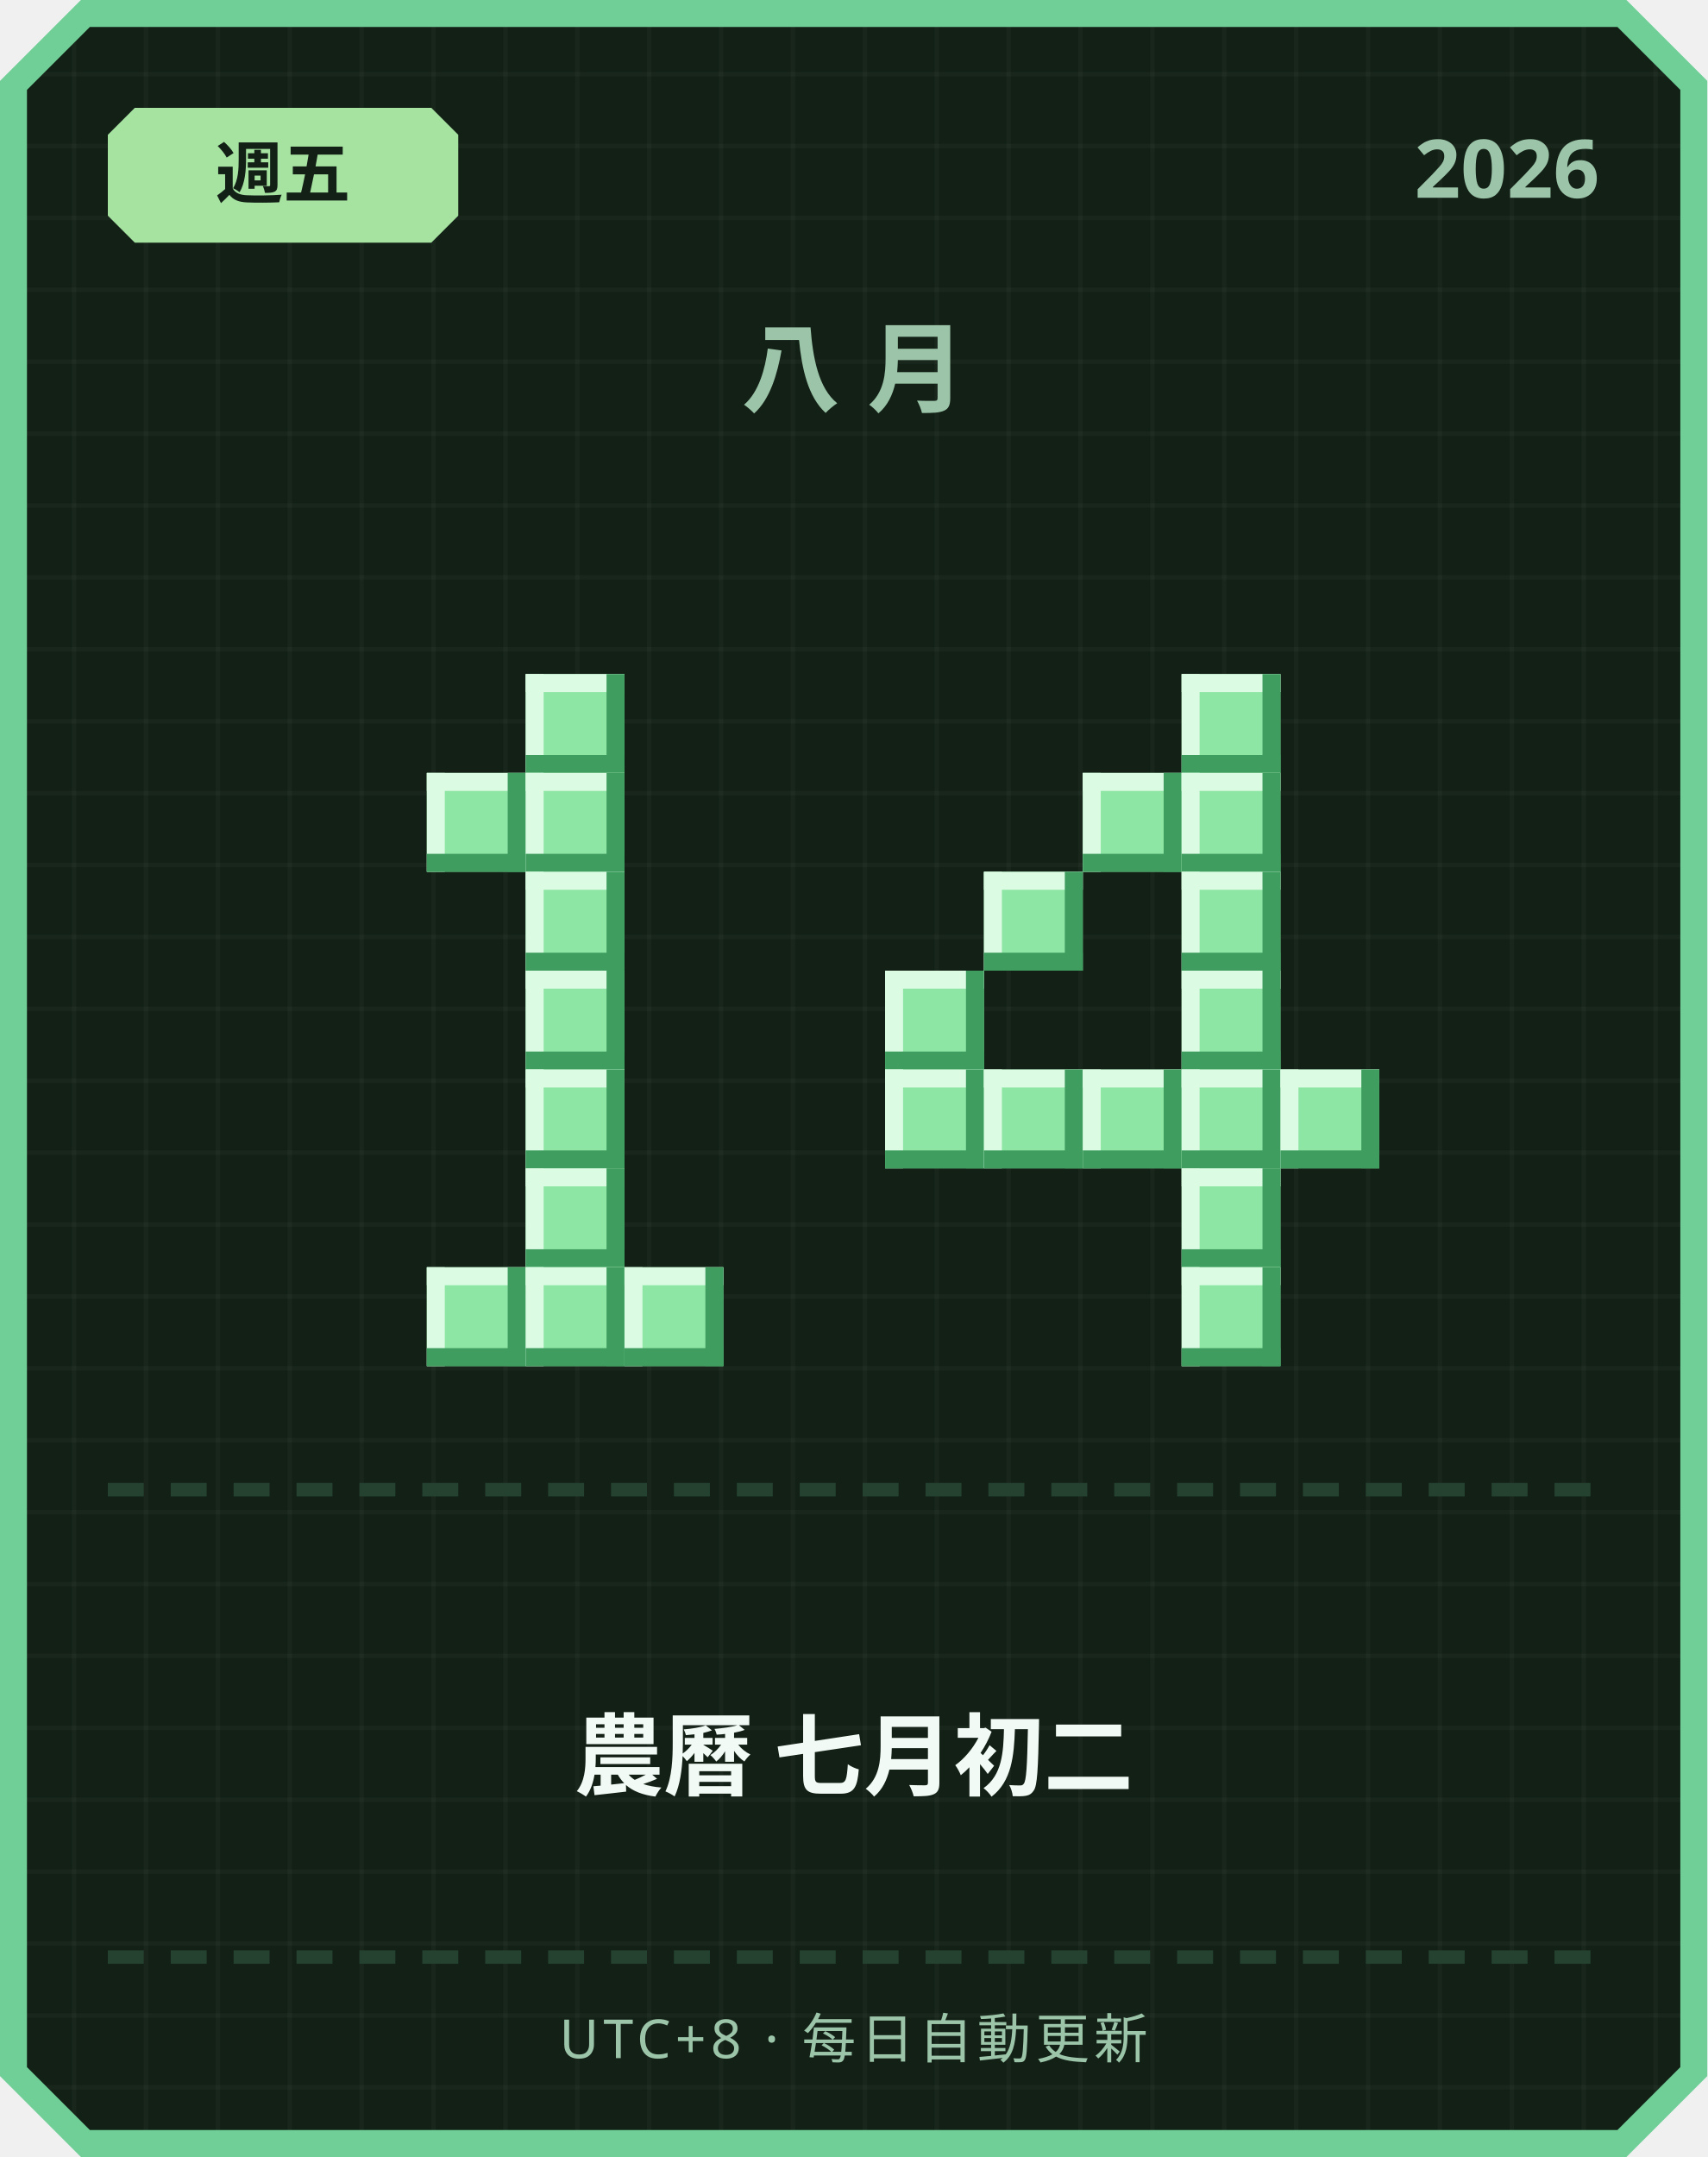
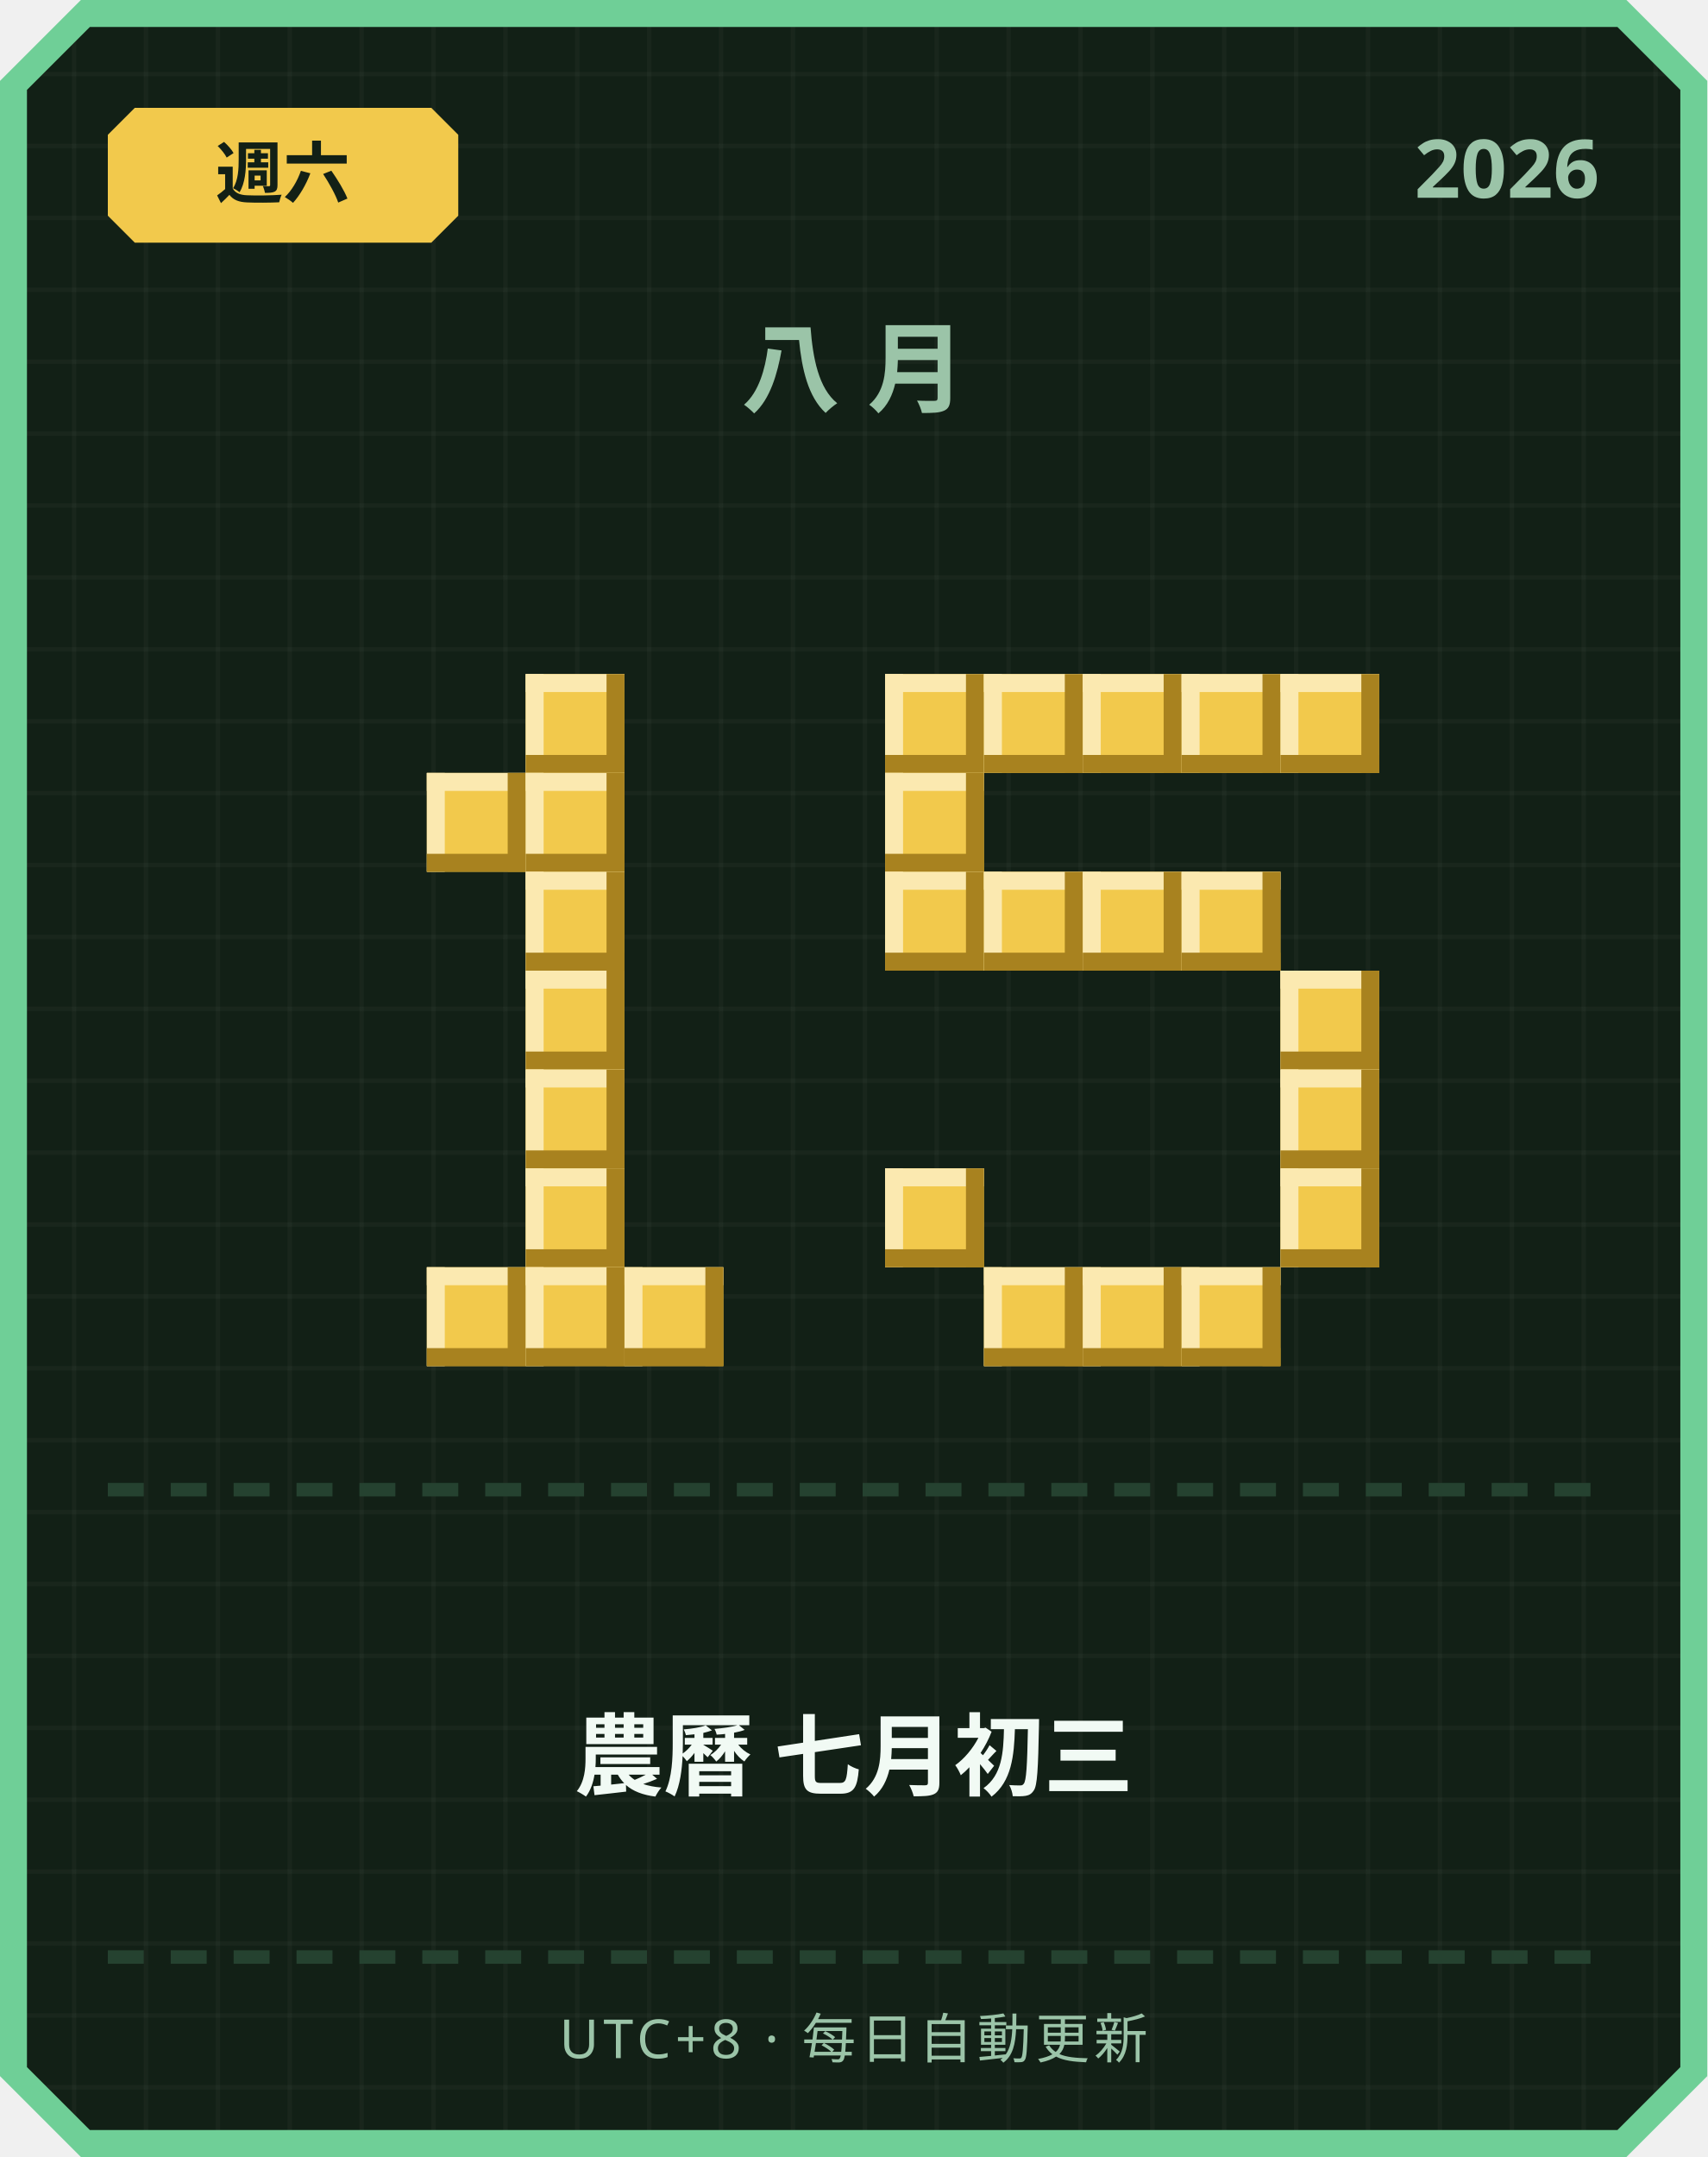
<svg xmlns="http://www.w3.org/2000/svg" width="380" height="480" viewBox="0 0 380 480">
  <defs>
    <pattern id="grid" width="16" height="16" patternUnits="userSpaceOnUse">
      <rect width="16" height="16" fill="#122016" />
      <rect width="1" height="16" fill="#ffffff" opacity="0.03" />
      <rect width="16" height="1" fill="#ffffff" opacity="0.03" />
    </pattern>
  </defs>
  <path d="M 18,0 L 362,0 L 380,18 L 380,462 L 362,480 L 18,480 L 0,462 L 0,18 Z" fill="#6fcf97" />
  <path d="M 20,6 L 360,6 L 374,20 L 374,460 L 360,474 L 20,474 L 6,460 L 6,20 Z" fill="url(#grid)" />
-   <path d="M 30,24 L 96,24 L 102,30 L 102,48 L 96,54 L 30,54 L 24,48 L 24,30 Z" fill="#a6e3a1" />
-   <text x="63" y="44" text-anchor="middle" font-family="'Segoe UI', sans-serif" font-size="15" font-weight="700" fill="#122016">週五</text>
+   <path d="M 30,24 L 96,24 L 102,30 L 102,48 L 96,54 L 30,54 L 24,48 L 24,30 Z" fill="#f2c94c" />
+   <text x="63" y="44" text-anchor="middle" font-family="'Segoe UI', sans-serif" font-size="15" font-weight="700" fill="#122016">週六</text>
  <text x="356" y="44" text-anchor="end" font-family="'Segoe UI', sans-serif" font-size="18" font-weight="700" fill="#9bc4a8">2026</text>
  <text x="190" y="90" text-anchor="middle" font-family="'Segoe UI', sans-serif" font-size="22" font-weight="700" letter-spacing="6" fill="#9bc4a8">八月</text>
-   <rect x="117" y="150" width="22" height="22" fill="#8ee6a5" />
-   <rect x="117" y="150" width="22" height="4" fill="#dbfbe3" />
-   <rect x="117" y="150" width="4" height="22" fill="#dbfbe3" />
-   <rect x="117" y="168" width="22" height="4" fill="#3f9e5f" />
-   <rect x="135" y="150" width="4" height="22" fill="#3f9e5f" />
-   <rect x="95" y="172" width="22" height="22" fill="#8ee6a5" />
-   <rect x="95" y="172" width="22" height="4" fill="#dbfbe3" />
-   <rect x="95" y="172" width="4" height="22" fill="#dbfbe3" />
-   <rect x="95" y="190" width="22" height="4" fill="#3f9e5f" />
-   <rect x="113" y="172" width="4" height="22" fill="#3f9e5f" />
-   <rect x="117" y="172" width="22" height="22" fill="#8ee6a5" />
-   <rect x="117" y="172" width="22" height="4" fill="#dbfbe3" />
-   <rect x="117" y="172" width="4" height="22" fill="#dbfbe3" />
-   <rect x="117" y="190" width="22" height="4" fill="#3f9e5f" />
-   <rect x="135" y="172" width="4" height="22" fill="#3f9e5f" />
-   <rect x="117" y="194" width="22" height="22" fill="#8ee6a5" />
-   <rect x="117" y="194" width="22" height="4" fill="#dbfbe3" />
-   <rect x="117" y="194" width="4" height="22" fill="#dbfbe3" />
-   <rect x="117" y="212" width="22" height="4" fill="#3f9e5f" />
-   <rect x="135" y="194" width="4" height="22" fill="#3f9e5f" />
-   <rect x="117" y="216" width="22" height="22" fill="#8ee6a5" />
-   <rect x="117" y="216" width="22" height="4" fill="#dbfbe3" />
-   <rect x="117" y="216" width="4" height="22" fill="#dbfbe3" />
-   <rect x="117" y="234" width="22" height="4" fill="#3f9e5f" />
-   <rect x="135" y="216" width="4" height="22" fill="#3f9e5f" />
-   <rect x="117" y="238" width="22" height="22" fill="#8ee6a5" />
-   <rect x="117" y="238" width="22" height="4" fill="#dbfbe3" />
-   <rect x="117" y="238" width="4" height="22" fill="#dbfbe3" />
-   <rect x="117" y="256" width="22" height="4" fill="#3f9e5f" />
-   <rect x="135" y="238" width="4" height="22" fill="#3f9e5f" />
-   <rect x="117" y="260" width="22" height="22" fill="#8ee6a5" />
-   <rect x="117" y="260" width="22" height="4" fill="#dbfbe3" />
-   <rect x="117" y="260" width="4" height="22" fill="#dbfbe3" />
-   <rect x="117" y="278" width="22" height="4" fill="#3f9e5f" />
-   <rect x="135" y="260" width="4" height="22" fill="#3f9e5f" />
-   <rect x="95" y="282" width="22" height="22" fill="#8ee6a5" />
-   <rect x="95" y="282" width="22" height="4" fill="#dbfbe3" />
-   <rect x="95" y="282" width="4" height="22" fill="#dbfbe3" />
-   <rect x="95" y="300" width="22" height="4" fill="#3f9e5f" />
-   <rect x="113" y="282" width="4" height="22" fill="#3f9e5f" />
-   <rect x="117" y="282" width="22" height="22" fill="#8ee6a5" />
-   <rect x="117" y="282" width="22" height="4" fill="#dbfbe3" />
-   <rect x="117" y="282" width="4" height="22" fill="#dbfbe3" />
-   <rect x="117" y="300" width="22" height="4" fill="#3f9e5f" />
-   <rect x="135" y="282" width="4" height="22" fill="#3f9e5f" />
-   <rect x="139" y="282" width="22" height="22" fill="#8ee6a5" />
-   <rect x="139" y="282" width="22" height="4" fill="#dbfbe3" />
-   <rect x="139" y="282" width="4" height="22" fill="#dbfbe3" />
-   <rect x="139" y="300" width="22" height="4" fill="#3f9e5f" />
-   <rect x="157" y="282" width="4" height="22" fill="#3f9e5f" />
-   <rect x="263" y="150" width="22" height="22" fill="#8ee6a5" />
-   <rect x="263" y="150" width="22" height="4" fill="#dbfbe3" />
-   <rect x="263" y="150" width="4" height="22" fill="#dbfbe3" />
-   <rect x="263" y="168" width="22" height="4" fill="#3f9e5f" />
-   <rect x="281" y="150" width="4" height="22" fill="#3f9e5f" />
-   <rect x="241" y="172" width="22" height="22" fill="#8ee6a5" />
-   <rect x="241" y="172" width="22" height="4" fill="#dbfbe3" />
-   <rect x="241" y="172" width="4" height="22" fill="#dbfbe3" />
-   <rect x="241" y="190" width="22" height="4" fill="#3f9e5f" />
-   <rect x="259" y="172" width="4" height="22" fill="#3f9e5f" />
-   <rect x="263" y="172" width="22" height="22" fill="#8ee6a5" />
-   <rect x="263" y="172" width="22" height="4" fill="#dbfbe3" />
-   <rect x="263" y="172" width="4" height="22" fill="#dbfbe3" />
-   <rect x="263" y="190" width="22" height="4" fill="#3f9e5f" />
-   <rect x="281" y="172" width="4" height="22" fill="#3f9e5f" />
-   <rect x="219" y="194" width="22" height="22" fill="#8ee6a5" />
-   <rect x="219" y="194" width="22" height="4" fill="#dbfbe3" />
-   <rect x="219" y="194" width="4" height="22" fill="#dbfbe3" />
-   <rect x="219" y="212" width="22" height="4" fill="#3f9e5f" />
-   <rect x="237" y="194" width="4" height="22" fill="#3f9e5f" />
-   <rect x="263" y="194" width="22" height="22" fill="#8ee6a5" />
-   <rect x="263" y="194" width="22" height="4" fill="#dbfbe3" />
-   <rect x="263" y="194" width="4" height="22" fill="#dbfbe3" />
-   <rect x="263" y="212" width="22" height="4" fill="#3f9e5f" />
-   <rect x="281" y="194" width="4" height="22" fill="#3f9e5f" />
-   <rect x="197" y="216" width="22" height="22" fill="#8ee6a5" />
-   <rect x="197" y="216" width="22" height="4" fill="#dbfbe3" />
-   <rect x="197" y="216" width="4" height="22" fill="#dbfbe3" />
-   <rect x="197" y="234" width="22" height="4" fill="#3f9e5f" />
-   <rect x="215" y="216" width="4" height="22" fill="#3f9e5f" />
-   <rect x="263" y="216" width="22" height="22" fill="#8ee6a5" />
-   <rect x="263" y="216" width="22" height="4" fill="#dbfbe3" />
-   <rect x="263" y="216" width="4" height="22" fill="#dbfbe3" />
-   <rect x="263" y="234" width="22" height="4" fill="#3f9e5f" />
-   <rect x="281" y="216" width="4" height="22" fill="#3f9e5f" />
-   <rect x="197" y="238" width="22" height="22" fill="#8ee6a5" />
-   <rect x="197" y="238" width="22" height="4" fill="#dbfbe3" />
-   <rect x="197" y="238" width="4" height="22" fill="#dbfbe3" />
-   <rect x="197" y="256" width="22" height="4" fill="#3f9e5f" />
-   <rect x="215" y="238" width="4" height="22" fill="#3f9e5f" />
-   <rect x="219" y="238" width="22" height="22" fill="#8ee6a5" />
-   <rect x="219" y="238" width="22" height="4" fill="#dbfbe3" />
-   <rect x="219" y="238" width="4" height="22" fill="#dbfbe3" />
-   <rect x="219" y="256" width="22" height="4" fill="#3f9e5f" />
-   <rect x="237" y="238" width="4" height="22" fill="#3f9e5f" />
-   <rect x="241" y="238" width="22" height="22" fill="#8ee6a5" />
-   <rect x="241" y="238" width="22" height="4" fill="#dbfbe3" />
-   <rect x="241" y="238" width="4" height="22" fill="#dbfbe3" />
-   <rect x="241" y="256" width="22" height="4" fill="#3f9e5f" />
-   <rect x="259" y="238" width="4" height="22" fill="#3f9e5f" />
-   <rect x="263" y="238" width="22" height="22" fill="#8ee6a5" />
-   <rect x="263" y="238" width="22" height="4" fill="#dbfbe3" />
-   <rect x="263" y="238" width="4" height="22" fill="#dbfbe3" />
-   <rect x="263" y="256" width="22" height="4" fill="#3f9e5f" />
-   <rect x="281" y="238" width="4" height="22" fill="#3f9e5f" />
-   <rect x="285" y="238" width="22" height="22" fill="#8ee6a5" />
-   <rect x="285" y="238" width="22" height="4" fill="#dbfbe3" />
-   <rect x="285" y="238" width="4" height="22" fill="#dbfbe3" />
-   <rect x="285" y="256" width="22" height="4" fill="#3f9e5f" />
-   <rect x="303" y="238" width="4" height="22" fill="#3f9e5f" />
-   <rect x="263" y="260" width="22" height="22" fill="#8ee6a5" />
-   <rect x="263" y="260" width="22" height="4" fill="#dbfbe3" />
-   <rect x="263" y="260" width="4" height="22" fill="#dbfbe3" />
-   <rect x="263" y="278" width="22" height="4" fill="#3f9e5f" />
-   <rect x="281" y="260" width="4" height="22" fill="#3f9e5f" />
-   <rect x="263" y="282" width="22" height="22" fill="#8ee6a5" />
-   <rect x="263" y="282" width="22" height="4" fill="#dbfbe3" />
-   <rect x="263" y="282" width="4" height="22" fill="#dbfbe3" />
-   <rect x="263" y="300" width="22" height="4" fill="#3f9e5f" />
-   <rect x="281" y="282" width="4" height="22" fill="#3f9e5f" />
+   <rect x="117" y="150" width="22" height="22" fill="#f2c94c" />
+   <rect x="117" y="150" width="22" height="4" fill="#fbe9b0" />
+   <rect x="117" y="150" width="4" height="22" fill="#fbe9b0" />
+   <rect x="117" y="168" width="22" height="4" fill="#a8821f" />
+   <rect x="135" y="150" width="4" height="22" fill="#a8821f" />
+   <rect x="95" y="172" width="22" height="22" fill="#f2c94c" />
+   <rect x="95" y="172" width="22" height="4" fill="#fbe9b0" />
+   <rect x="95" y="172" width="4" height="22" fill="#fbe9b0" />
+   <rect x="95" y="190" width="22" height="4" fill="#a8821f" />
+   <rect x="113" y="172" width="4" height="22" fill="#a8821f" />
+   <rect x="117" y="172" width="22" height="22" fill="#f2c94c" />
+   <rect x="117" y="172" width="22" height="4" fill="#fbe9b0" />
+   <rect x="117" y="172" width="4" height="22" fill="#fbe9b0" />
+   <rect x="117" y="190" width="22" height="4" fill="#a8821f" />
+   <rect x="135" y="172" width="4" height="22" fill="#a8821f" />
+   <rect x="117" y="194" width="22" height="22" fill="#f2c94c" />
+   <rect x="117" y="194" width="22" height="4" fill="#fbe9b0" />
+   <rect x="117" y="194" width="4" height="22" fill="#fbe9b0" />
+   <rect x="117" y="212" width="22" height="4" fill="#a8821f" />
+   <rect x="135" y="194" width="4" height="22" fill="#a8821f" />
+   <rect x="117" y="216" width="22" height="22" fill="#f2c94c" />
+   <rect x="117" y="216" width="22" height="4" fill="#fbe9b0" />
+   <rect x="117" y="216" width="4" height="22" fill="#fbe9b0" />
+   <rect x="117" y="234" width="22" height="4" fill="#a8821f" />
+   <rect x="135" y="216" width="4" height="22" fill="#a8821f" />
+   <rect x="117" y="238" width="22" height="22" fill="#f2c94c" />
+   <rect x="117" y="238" width="22" height="4" fill="#fbe9b0" />
+   <rect x="117" y="238" width="4" height="22" fill="#fbe9b0" />
+   <rect x="117" y="256" width="22" height="4" fill="#a8821f" />
+   <rect x="135" y="238" width="4" height="22" fill="#a8821f" />
+   <rect x="117" y="260" width="22" height="22" fill="#f2c94c" />
+   <rect x="117" y="260" width="22" height="4" fill="#fbe9b0" />
+   <rect x="117" y="260" width="4" height="22" fill="#fbe9b0" />
+   <rect x="117" y="278" width="22" height="4" fill="#a8821f" />
+   <rect x="135" y="260" width="4" height="22" fill="#a8821f" />
+   <rect x="95" y="282" width="22" height="22" fill="#f2c94c" />
+   <rect x="95" y="282" width="22" height="4" fill="#fbe9b0" />
+   <rect x="95" y="282" width="4" height="22" fill="#fbe9b0" />
+   <rect x="95" y="300" width="22" height="4" fill="#a8821f" />
+   <rect x="113" y="282" width="4" height="22" fill="#a8821f" />
+   <rect x="117" y="282" width="22" height="22" fill="#f2c94c" />
+   <rect x="117" y="282" width="22" height="4" fill="#fbe9b0" />
+   <rect x="117" y="282" width="4" height="22" fill="#fbe9b0" />
+   <rect x="117" y="300" width="22" height="4" fill="#a8821f" />
+   <rect x="135" y="282" width="4" height="22" fill="#a8821f" />
+   <rect x="139" y="282" width="22" height="22" fill="#f2c94c" />
+   <rect x="139" y="282" width="22" height="4" fill="#fbe9b0" />
+   <rect x="139" y="282" width="4" height="22" fill="#fbe9b0" />
+   <rect x="139" y="300" width="22" height="4" fill="#a8821f" />
+   <rect x="157" y="282" width="4" height="22" fill="#a8821f" />
+   <rect x="197" y="150" width="22" height="22" fill="#f2c94c" />
+   <rect x="197" y="150" width="22" height="4" fill="#fbe9b0" />
+   <rect x="197" y="150" width="4" height="22" fill="#fbe9b0" />
+   <rect x="197" y="168" width="22" height="4" fill="#a8821f" />
+   <rect x="215" y="150" width="4" height="22" fill="#a8821f" />
+   <rect x="219" y="150" width="22" height="22" fill="#f2c94c" />
+   <rect x="219" y="150" width="22" height="4" fill="#fbe9b0" />
+   <rect x="219" y="150" width="4" height="22" fill="#fbe9b0" />
+   <rect x="219" y="168" width="22" height="4" fill="#a8821f" />
+   <rect x="237" y="150" width="4" height="22" fill="#a8821f" />
+   <rect x="241" y="150" width="22" height="22" fill="#f2c94c" />
+   <rect x="241" y="150" width="22" height="4" fill="#fbe9b0" />
+   <rect x="241" y="150" width="4" height="22" fill="#fbe9b0" />
+   <rect x="241" y="168" width="22" height="4" fill="#a8821f" />
+   <rect x="259" y="150" width="4" height="22" fill="#a8821f" />
+   <rect x="263" y="150" width="22" height="22" fill="#f2c94c" />
+   <rect x="263" y="150" width="22" height="4" fill="#fbe9b0" />
+   <rect x="263" y="150" width="4" height="22" fill="#fbe9b0" />
+   <rect x="263" y="168" width="22" height="4" fill="#a8821f" />
+   <rect x="281" y="150" width="4" height="22" fill="#a8821f" />
+   <rect x="285" y="150" width="22" height="22" fill="#f2c94c" />
+   <rect x="285" y="150" width="22" height="4" fill="#fbe9b0" />
+   <rect x="285" y="150" width="4" height="22" fill="#fbe9b0" />
+   <rect x="285" y="168" width="22" height="4" fill="#a8821f" />
+   <rect x="303" y="150" width="4" height="22" fill="#a8821f" />
+   <rect x="197" y="172" width="22" height="22" fill="#f2c94c" />
+   <rect x="197" y="172" width="22" height="4" fill="#fbe9b0" />
+   <rect x="197" y="172" width="4" height="22" fill="#fbe9b0" />
+   <rect x="197" y="190" width="22" height="4" fill="#a8821f" />
+   <rect x="215" y="172" width="4" height="22" fill="#a8821f" />
+   <rect x="197" y="194" width="22" height="22" fill="#f2c94c" />
+   <rect x="197" y="194" width="22" height="4" fill="#fbe9b0" />
+   <rect x="197" y="194" width="4" height="22" fill="#fbe9b0" />
+   <rect x="197" y="212" width="22" height="4" fill="#a8821f" />
+   <rect x="215" y="194" width="4" height="22" fill="#a8821f" />
+   <rect x="219" y="194" width="22" height="22" fill="#f2c94c" />
+   <rect x="219" y="194" width="22" height="4" fill="#fbe9b0" />
+   <rect x="219" y="194" width="4" height="22" fill="#fbe9b0" />
+   <rect x="219" y="212" width="22" height="4" fill="#a8821f" />
+   <rect x="237" y="194" width="4" height="22" fill="#a8821f" />
+   <rect x="241" y="194" width="22" height="22" fill="#f2c94c" />
+   <rect x="241" y="194" width="22" height="4" fill="#fbe9b0" />
+   <rect x="241" y="194" width="4" height="22" fill="#fbe9b0" />
+   <rect x="241" y="212" width="22" height="4" fill="#a8821f" />
+   <rect x="259" y="194" width="4" height="22" fill="#a8821f" />
+   <rect x="263" y="194" width="22" height="22" fill="#f2c94c" />
+   <rect x="263" y="194" width="22" height="4" fill="#fbe9b0" />
+   <rect x="263" y="194" width="4" height="22" fill="#fbe9b0" />
+   <rect x="263" y="212" width="22" height="4" fill="#a8821f" />
+   <rect x="281" y="194" width="4" height="22" fill="#a8821f" />
+   <rect x="285" y="216" width="22" height="22" fill="#f2c94c" />
+   <rect x="285" y="216" width="22" height="4" fill="#fbe9b0" />
+   <rect x="285" y="216" width="4" height="22" fill="#fbe9b0" />
+   <rect x="285" y="234" width="22" height="4" fill="#a8821f" />
+   <rect x="303" y="216" width="4" height="22" fill="#a8821f" />
+   <rect x="285" y="238" width="22" height="22" fill="#f2c94c" />
+   <rect x="285" y="238" width="22" height="4" fill="#fbe9b0" />
+   <rect x="285" y="238" width="4" height="22" fill="#fbe9b0" />
+   <rect x="285" y="256" width="22" height="4" fill="#a8821f" />
+   <rect x="303" y="238" width="4" height="22" fill="#a8821f" />
+   <rect x="197" y="260" width="22" height="22" fill="#f2c94c" />
+   <rect x="197" y="260" width="22" height="4" fill="#fbe9b0" />
+   <rect x="197" y="260" width="4" height="22" fill="#fbe9b0" />
+   <rect x="197" y="278" width="22" height="4" fill="#a8821f" />
+   <rect x="215" y="260" width="4" height="22" fill="#a8821f" />
+   <rect x="285" y="260" width="22" height="22" fill="#f2c94c" />
+   <rect x="285" y="260" width="22" height="4" fill="#fbe9b0" />
+   <rect x="285" y="260" width="4" height="22" fill="#fbe9b0" />
+   <rect x="285" y="278" width="22" height="4" fill="#a8821f" />
+   <rect x="303" y="260" width="4" height="22" fill="#a8821f" />
+   <rect x="219" y="282" width="22" height="22" fill="#f2c94c" />
+   <rect x="219" y="282" width="22" height="4" fill="#fbe9b0" />
+   <rect x="219" y="282" width="4" height="22" fill="#fbe9b0" />
+   <rect x="219" y="300" width="22" height="4" fill="#a8821f" />
+   <rect x="237" y="282" width="4" height="22" fill="#a8821f" />
+   <rect x="241" y="282" width="22" height="22" fill="#f2c94c" />
+   <rect x="241" y="282" width="22" height="4" fill="#fbe9b0" />
+   <rect x="241" y="282" width="4" height="22" fill="#fbe9b0" />
+   <rect x="241" y="300" width="22" height="4" fill="#a8821f" />
+   <rect x="259" y="282" width="4" height="22" fill="#a8821f" />
+   <rect x="263" y="282" width="22" height="22" fill="#f2c94c" />
+   <rect x="263" y="282" width="22" height="4" fill="#fbe9b0" />
+   <rect x="263" y="282" width="4" height="22" fill="#fbe9b0" />
+   <rect x="263" y="300" width="22" height="4" fill="#a8821f" />
+   <rect x="281" y="282" width="4" height="22" fill="#a8821f" />
  <rect x="24" y="330" width="8" height="3" fill="#254230" />
  <rect x="38" y="330" width="8" height="3" fill="#254230" />
  <rect x="52" y="330" width="8" height="3" fill="#254230" />
  <rect x="66" y="330" width="8" height="3" fill="#254230" />
  <rect x="80" y="330" width="8" height="3" fill="#254230" />
  <rect x="94" y="330" width="8" height="3" fill="#254230" />
  <rect x="108" y="330" width="8" height="3" fill="#254230" />
  <rect x="122" y="330" width="8" height="3" fill="#254230" />
  <rect x="136" y="330" width="8" height="3" fill="#254230" />
  <rect x="150" y="330" width="8" height="3" fill="#254230" />
  <rect x="164" y="330" width="8" height="3" fill="#254230" />
  <rect x="178" y="330" width="8" height="3" fill="#254230" />
  <rect x="192" y="330" width="8" height="3" fill="#254230" />
  <rect x="206" y="330" width="8" height="3" fill="#254230" />
  <rect x="220" y="330" width="8" height="3" fill="#254230" />
  <rect x="234" y="330" width="8" height="3" fill="#254230" />
  <rect x="248" y="330" width="8" height="3" fill="#254230" />
  <rect x="262" y="330" width="8" height="3" fill="#254230" />
  <rect x="276" y="330" width="8" height="3" fill="#254230" />
  <rect x="290" y="330" width="8" height="3" fill="#254230" />
  <rect x="304" y="330" width="8" height="3" fill="#254230" />
  <rect x="318" y="330" width="8" height="3" fill="#254230" />
  <rect x="332" y="330" width="8" height="3" fill="#254230" />
  <rect x="346" y="330" width="8" height="3" fill="#254230" />
-   <text x="190" y="398" text-anchor="middle" font-family="'Segoe UI', 'Microsoft JhengHei', sans-serif" font-size="20" font-weight="700" fill="#f1faf4">農曆 七月初二</text>
+   <text x="190" y="398" text-anchor="middle" font-family="'Segoe UI', 'Microsoft JhengHei', sans-serif" font-size="20" font-weight="700" fill="#f1faf4">農曆 七月初三</text>
  <rect x="24" y="434" width="8" height="3" fill="#254230" />
  <rect x="38" y="434" width="8" height="3" fill="#254230" />
  <rect x="52" y="434" width="8" height="3" fill="#254230" />
  <rect x="66" y="434" width="8" height="3" fill="#254230" />
  <rect x="80" y="434" width="8" height="3" fill="#254230" />
  <rect x="94" y="434" width="8" height="3" fill="#254230" />
  <rect x="108" y="434" width="8" height="3" fill="#254230" />
  <rect x="122" y="434" width="8" height="3" fill="#254230" />
  <rect x="136" y="434" width="8" height="3" fill="#254230" />
  <rect x="150" y="434" width="8" height="3" fill="#254230" />
  <rect x="164" y="434" width="8" height="3" fill="#254230" />
  <rect x="178" y="434" width="8" height="3" fill="#254230" />
  <rect x="192" y="434" width="8" height="3" fill="#254230" />
  <rect x="206" y="434" width="8" height="3" fill="#254230" />
  <rect x="220" y="434" width="8" height="3" fill="#254230" />
  <rect x="234" y="434" width="8" height="3" fill="#254230" />
  <rect x="248" y="434" width="8" height="3" fill="#254230" />
  <rect x="262" y="434" width="8" height="3" fill="#254230" />
  <rect x="276" y="434" width="8" height="3" fill="#254230" />
  <rect x="290" y="434" width="8" height="3" fill="#254230" />
  <rect x="304" y="434" width="8" height="3" fill="#254230" />
  <rect x="318" y="434" width="8" height="3" fill="#254230" />
  <rect x="332" y="434" width="8" height="3" fill="#254230" />
  <rect x="346" y="434" width="8" height="3" fill="#254230" />
  <text x="190" y="458" text-anchor="middle" font-family="'Segoe UI', sans-serif" font-size="12" letter-spacing="1" fill="#9bc4a8">UTC+8 · 每日自動更新</text>
</svg>
